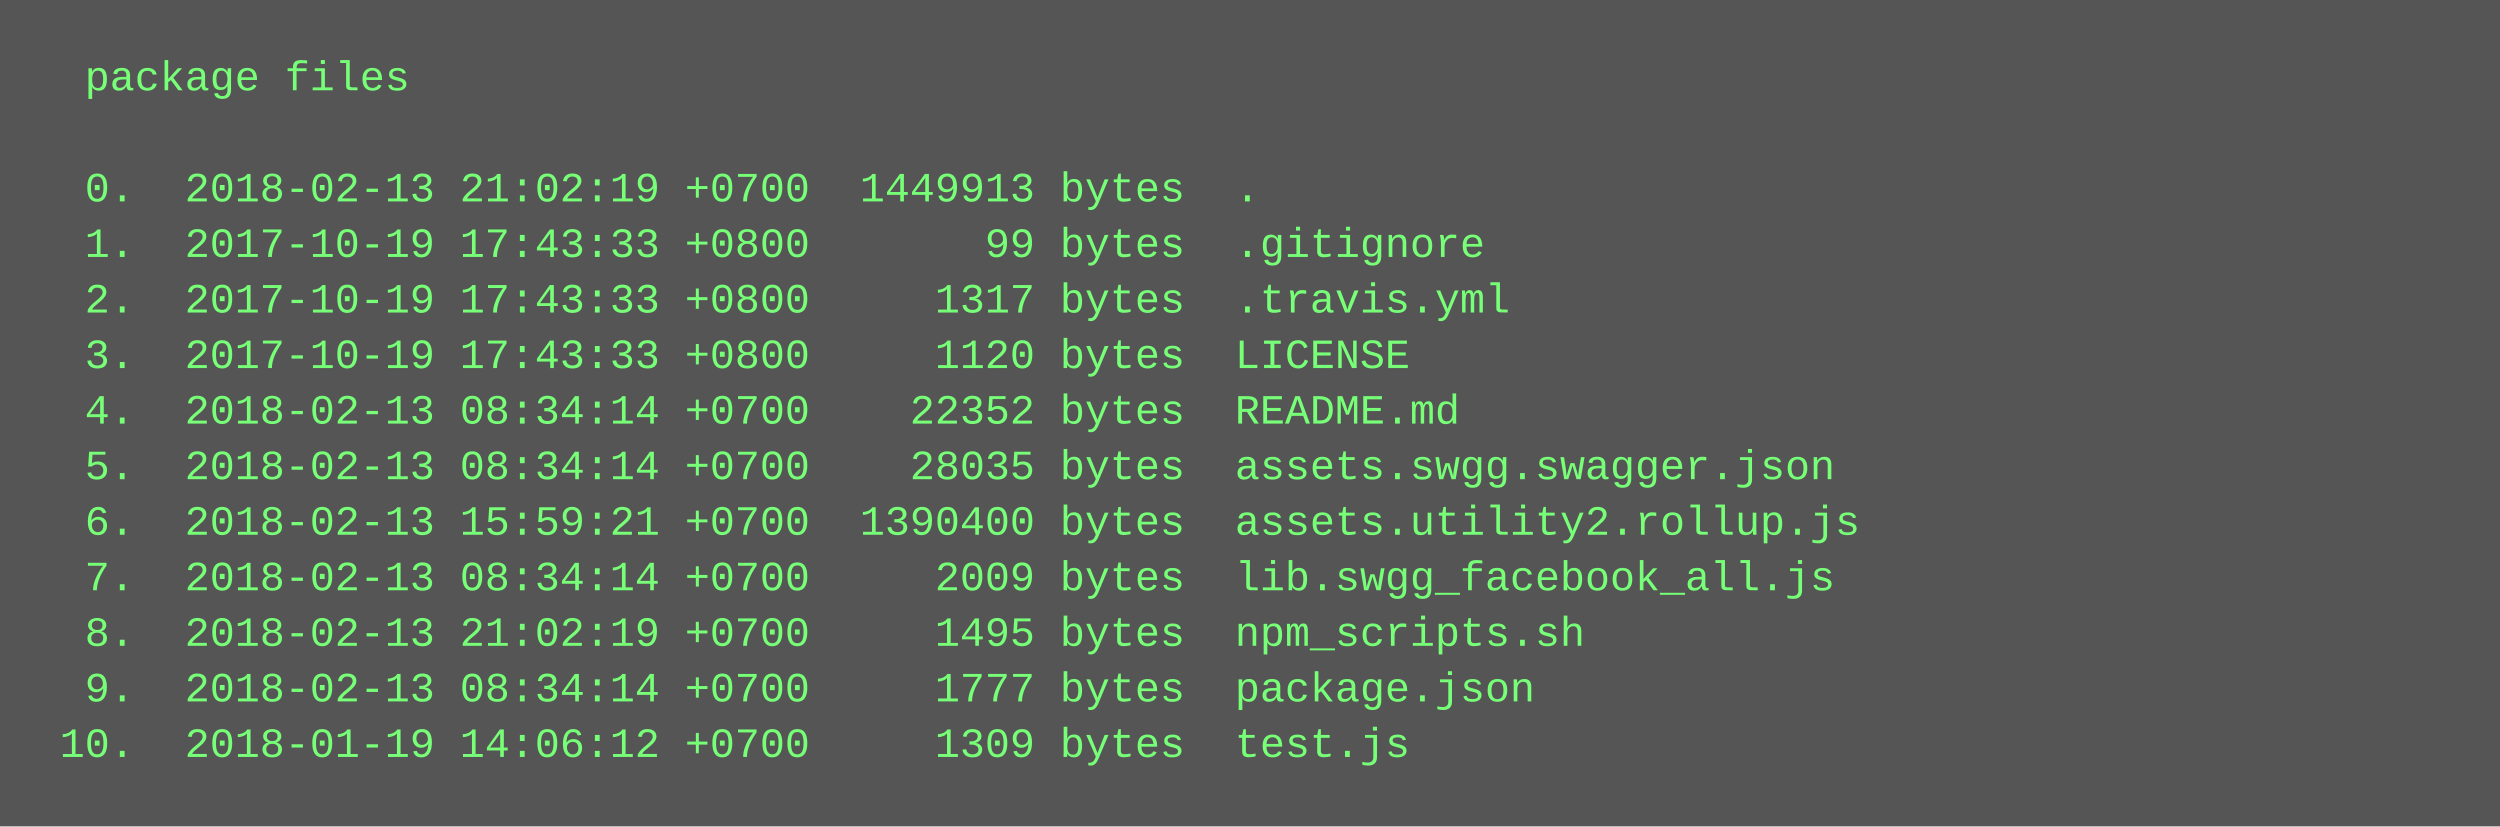
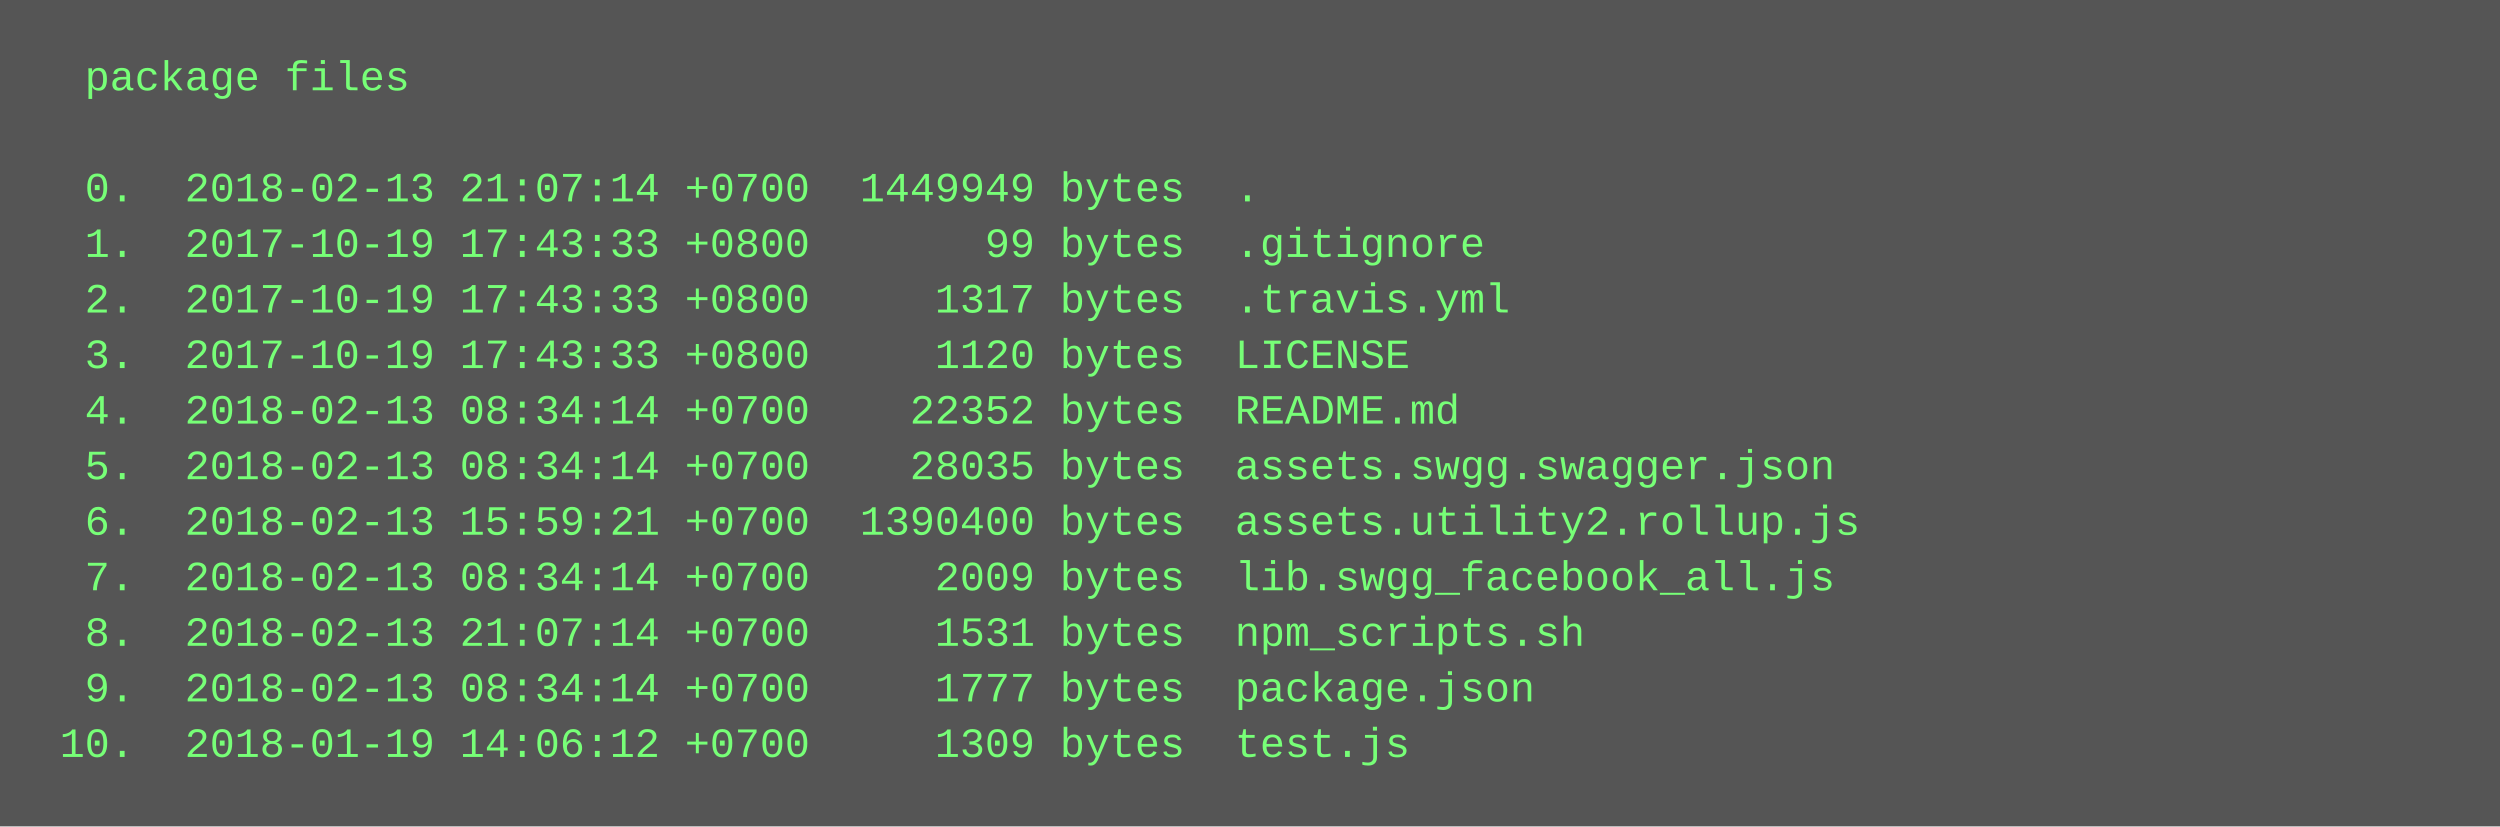
<svg xmlns="http://www.w3.org/2000/svg" height="238" width="720">
  <rect height="238" fill="#555" width="720" />
  <text fill="#7f7" font-family="Courier New" font-size="12" xml:space="preserve">
    <tspan x="10" y="26">  package files</tspan>
    <tspan x="10" y="42" />
-     <tspan x="10" y="58">  0.  2018-02-13 21:02:19 +0700  1449913 bytes  .</tspan>
+     <tspan x="10" y="58">  0.  2018-02-13 21:07:14 +0700  1449949 bytes  .</tspan>
    <tspan x="10" y="74">  1.  2017-10-19 17:43:33 +0800       99 bytes  .gitignore</tspan>
    <tspan x="10" y="90">  2.  2017-10-19 17:43:33 +0800     1317 bytes  .travis.yml</tspan>
    <tspan x="10" y="106">  3.  2017-10-19 17:43:33 +0800     1120 bytes  LICENSE</tspan>
    <tspan x="10" y="122">  4.  2018-02-13 08:34:14 +0700    22352 bytes  README.md</tspan>
    <tspan x="10" y="138">  5.  2018-02-13 08:34:14 +0700    28035 bytes  assets.swgg.swagger.json</tspan>
    <tspan x="10" y="154">  6.  2018-02-13 15:59:21 +0700  1390400 bytes  assets.utility2.rollup.js</tspan>
    <tspan x="10" y="170">  7.  2018-02-13 08:34:14 +0700     2009 bytes  lib.swgg_facebook_all.js</tspan>
-     <tspan x="10" y="186">  8.  2018-02-13 21:02:19 +0700     1495 bytes  npm_scripts.sh</tspan>
+     <tspan x="10" y="186">  8.  2018-02-13 21:07:14 +0700     1531 bytes  npm_scripts.sh</tspan>
    <tspan x="10" y="202">  9.  2018-02-13 08:34:14 +0700     1777 bytes  package.json</tspan>
    <tspan x="10" y="218"> 10.  2018-01-19 14:06:12 +0700     1309 bytes  test.js</tspan>
  </text>
</svg>
